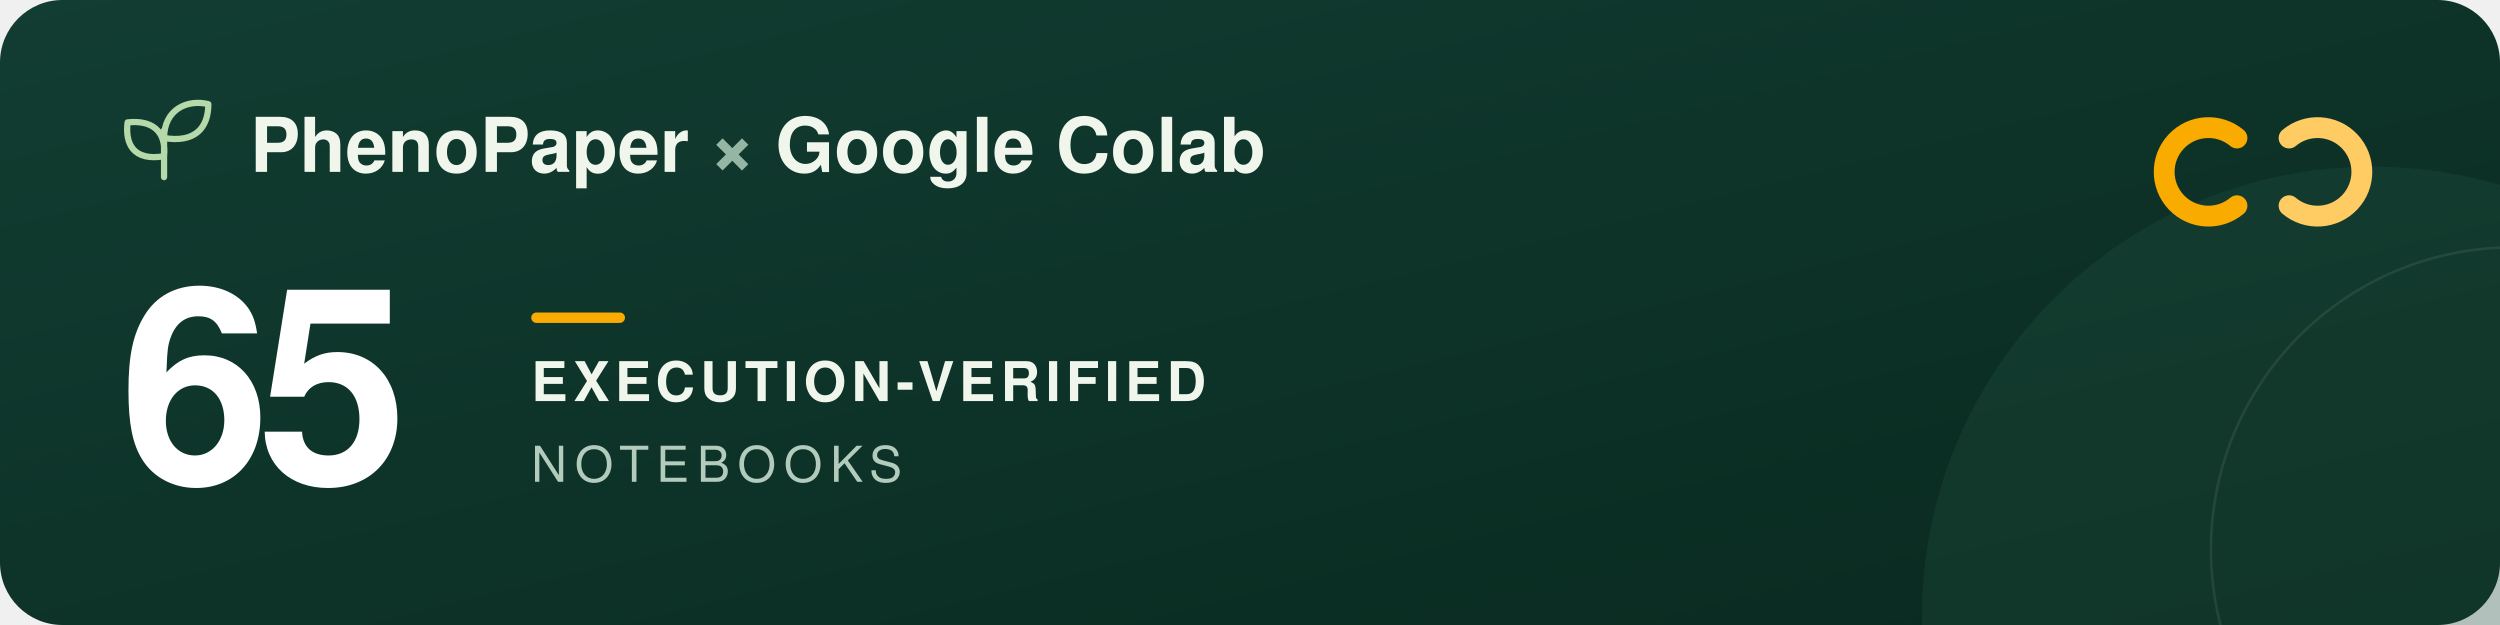
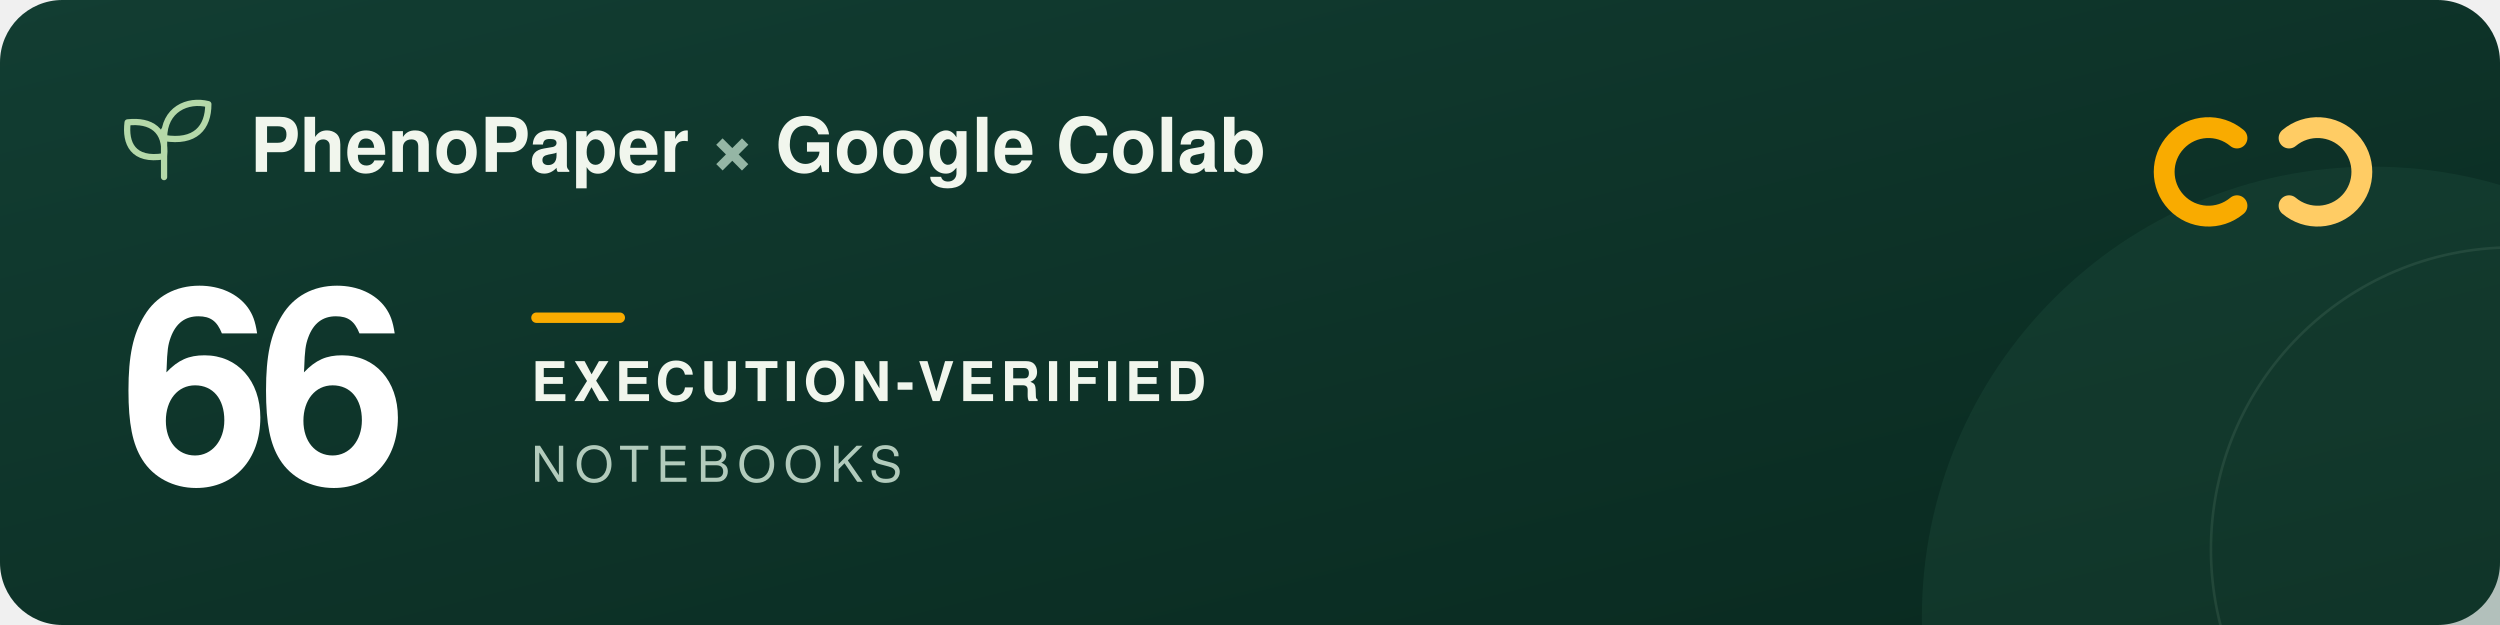
<svg xmlns="http://www.w3.org/2000/svg" width="960" height="240" viewBox="0 0 960 240" role="img" aria-labelledby="title description">
  <defs>
    <linearGradient id="forest" x2="1" y2="1">
      <stop stop-color="#123d32" />
      <stop offset="1" stop-color="#09291f" />
    </linearGradient>
  </defs>
  <rect width="960" height="240" rx="24" fill="url(#forest)" />
  <circle cx="911" cy="237" r="173" fill="#205240" opacity=".3" />
  <circle cx="965" cy="211" r="116" fill="none" stroke="#a5c6ad" stroke-opacity=".12" />
  <g transform="translate(48 39)" fill="none" stroke="#b5d9a9" stroke-width="2.4" stroke-linecap="round" stroke-linejoin="round">
    <path d="M15 29V11M15 21C3 23 0 16 1 8c9-1 15 3 14 13ZM15 14C15 3 24-1 32 1c0 9-5 15-17 13Z" />
  </g>
  <g font-family="-apple-system, BlinkMacSystemFont, 'Segoe UI', Helvetica, Arial, sans-serif">
    <text x="96" y="66" fill="#f1f6ed" font-size="29" font-weight="600">PhenoPaper <tspan fill="#95b6a5">×</tspan> Google Colab</text>
-     <text x="46" y="185" fill="#ffffff" font-size="104" font-weight="700" letter-spacing="-5">65</text>
+     <text x="46" y="185" fill="#ffffff" font-size="104" font-weight="700" letter-spacing="-5">66</text>
    <rect x="204" y="120" width="36" height="4" rx="2" fill="#f9ab00" />
    <text x="204" y="154" fill="#f1f6ed" font-size="21" font-weight="600" letter-spacing="2">EXECUTION-VERIFIED</text>
    <text x="204" y="185" fill="#b2cbbc" font-size="19" font-weight="500" letter-spacing="3">NOTEBOOKS</text>
  </g>
  <g transform="translate(832 44)" fill="none" stroke-width="8" stroke-linecap="round">
    <path d="M27 9a17 17 0 1 0 0 26" stroke="#f9ab00" />
    <path d="M47 9a17 17 0 1 1 0 26" stroke="#ffcc64" />
  </g>
</svg>
